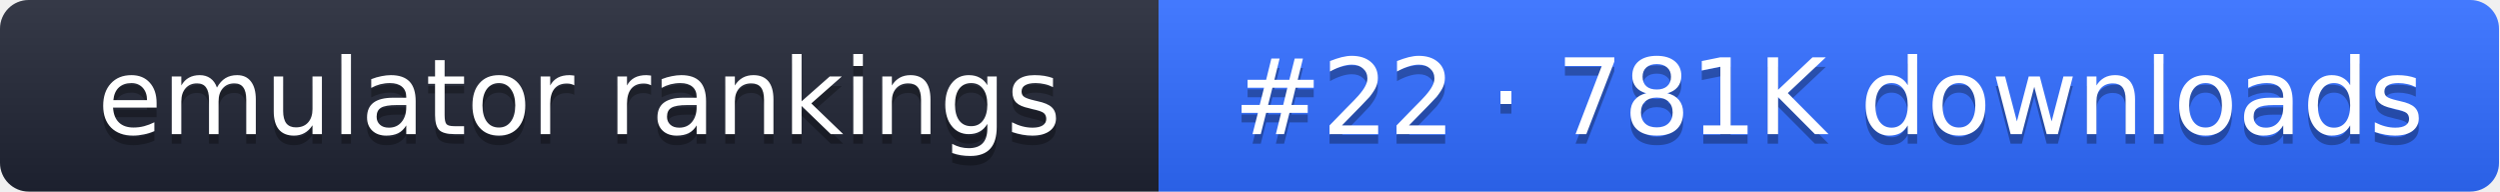
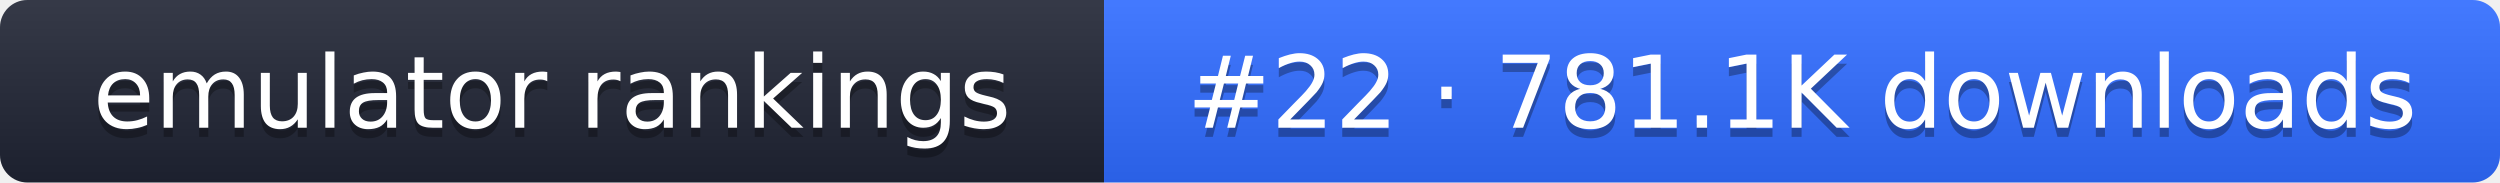
- <svg xmlns="http://www.w3.org/2000/svg" width="261" height="20" role="img" aria-label="emulator rankings: #22 · 781K downloads">
+ <svg xmlns="http://www.w3.org/2000/svg" width="274" height="20" role="img" aria-label="emulator rankings: #22 · 781.1K downloads">
  <linearGradient id="g" x2="0" y2="100%">
    <stop offset="0" stop-color="#fff" stop-opacity=".1" />
    <stop offset="1" stop-opacity=".1" />
  </linearGradient>
  <clipPath id="r">
-     <rect width="261" height="20" rx="3" fill="#fff" />
+     <rect width="274" height="20" rx="3" fill="#fff" />
  </clipPath>
  <g clip-path="url(#r)">
    <rect width="121" height="20" fill="#1f2433" />
-     <rect x="121" width="140" height="20" fill="#2f6bff" />
-     <rect width="261" height="20" fill="url(#g)" />
+     <rect x="121" width="153" height="20" fill="#2f6bff" />
+     <rect width="274" height="20" fill="url(#g)" />
  </g>
  <g fill="#fff" text-anchor="middle" font-family="Verdana,DejaVu Sans,sans-serif" font-size="11">
    <text x="60.5" y="15" fill="#010101" fill-opacity=".3">emulator rankings</text>
    <text x="60.5" y="14">emulator rankings</text>
-     <text x="191" y="15" fill="#010101" fill-opacity=".3">#22 · 781K downloads</text>
-     <text x="191" y="14">#22 · 781K downloads</text>
+     <text x="197.5" y="15" fill="#010101" fill-opacity=".3">#22 · 781.1K downloads</text>
+     <text x="197.5" y="14">#22 · 781.1K downloads</text>
  </g>
</svg>
